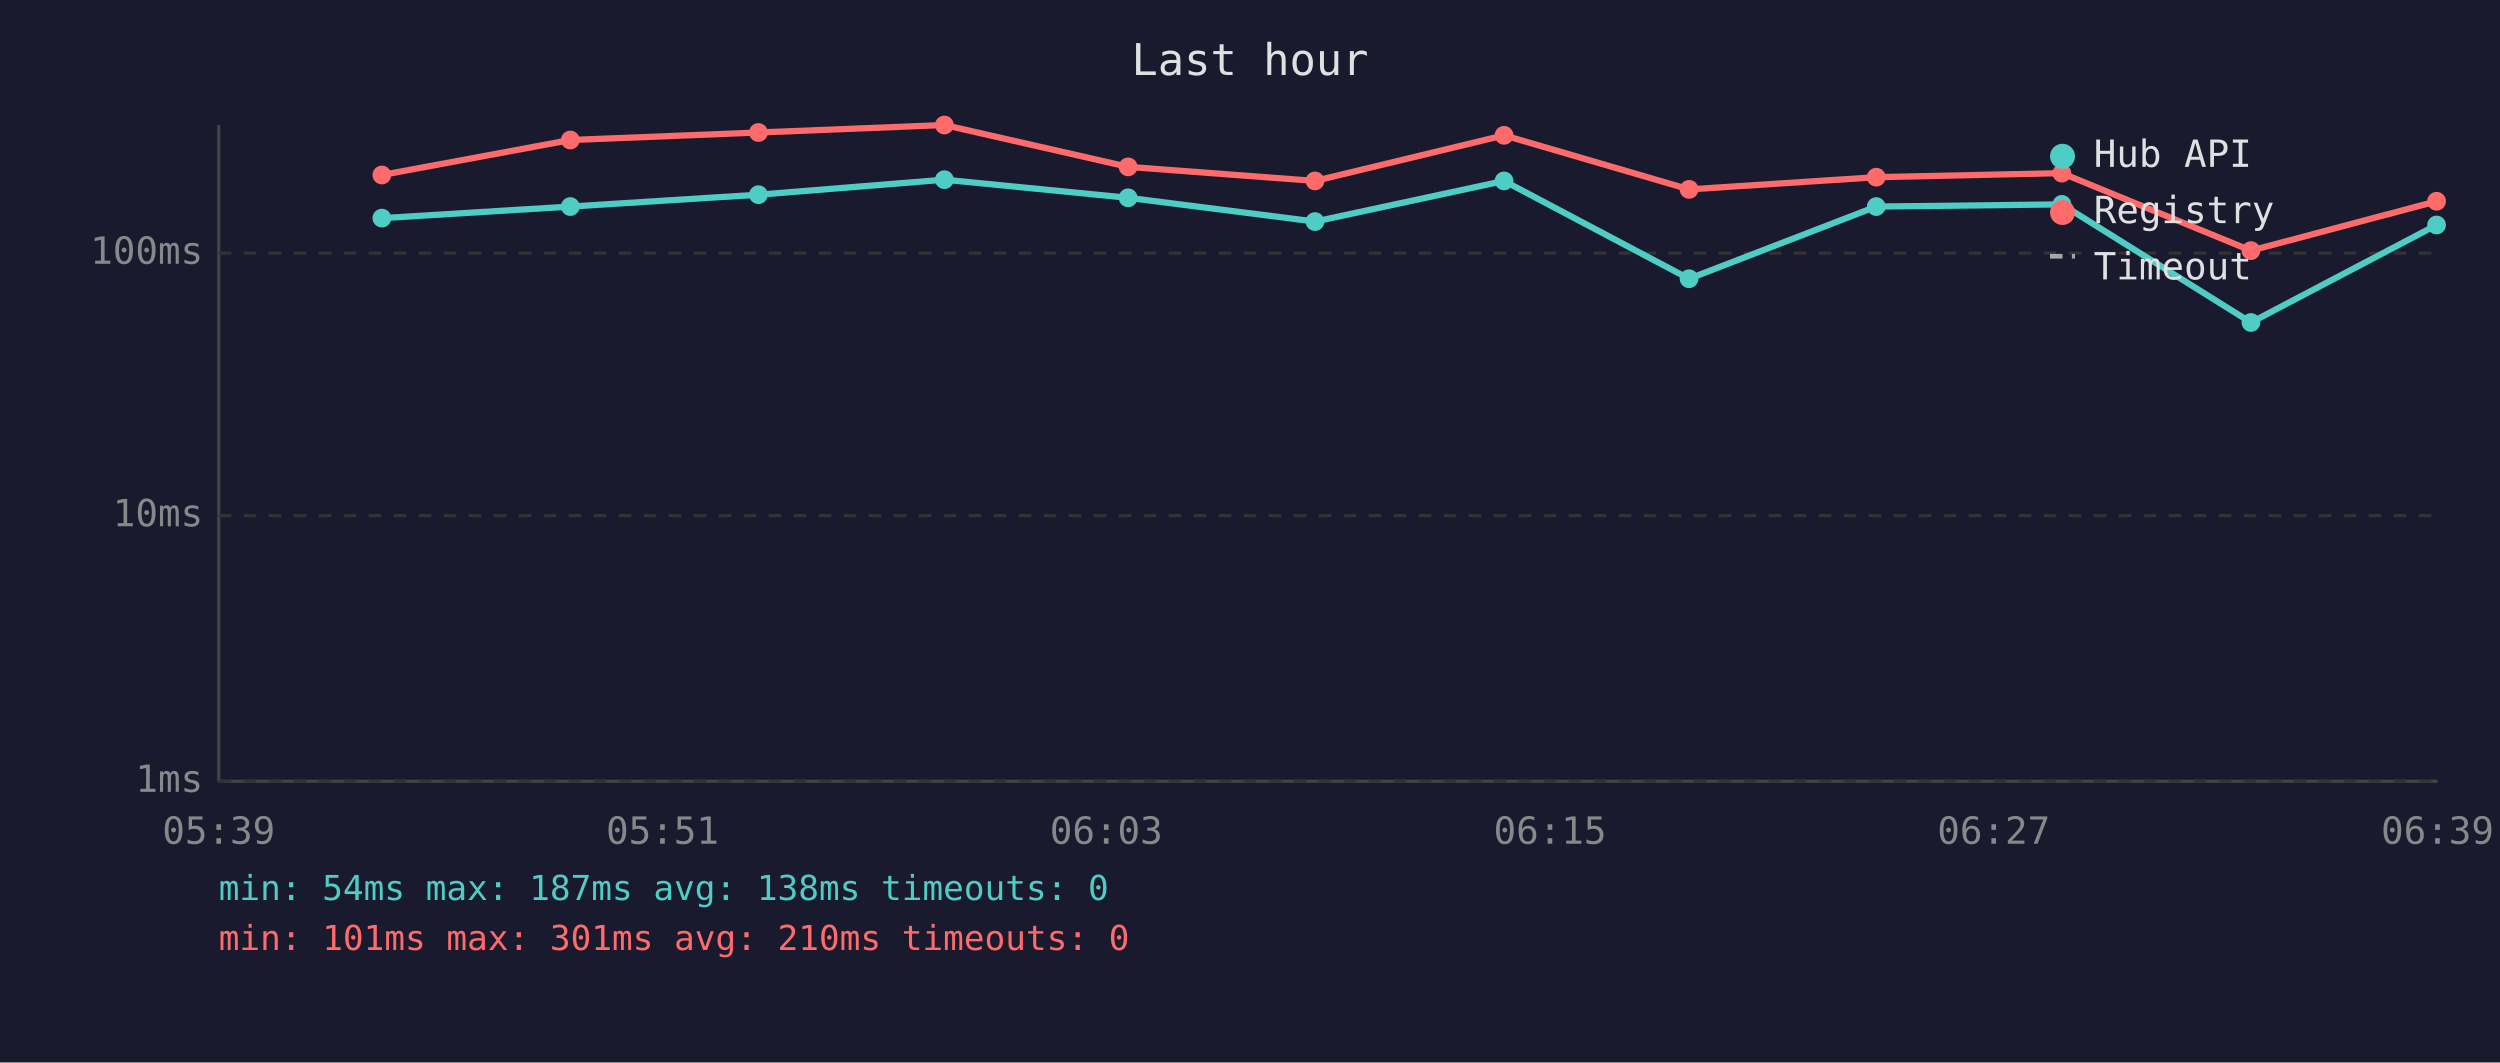
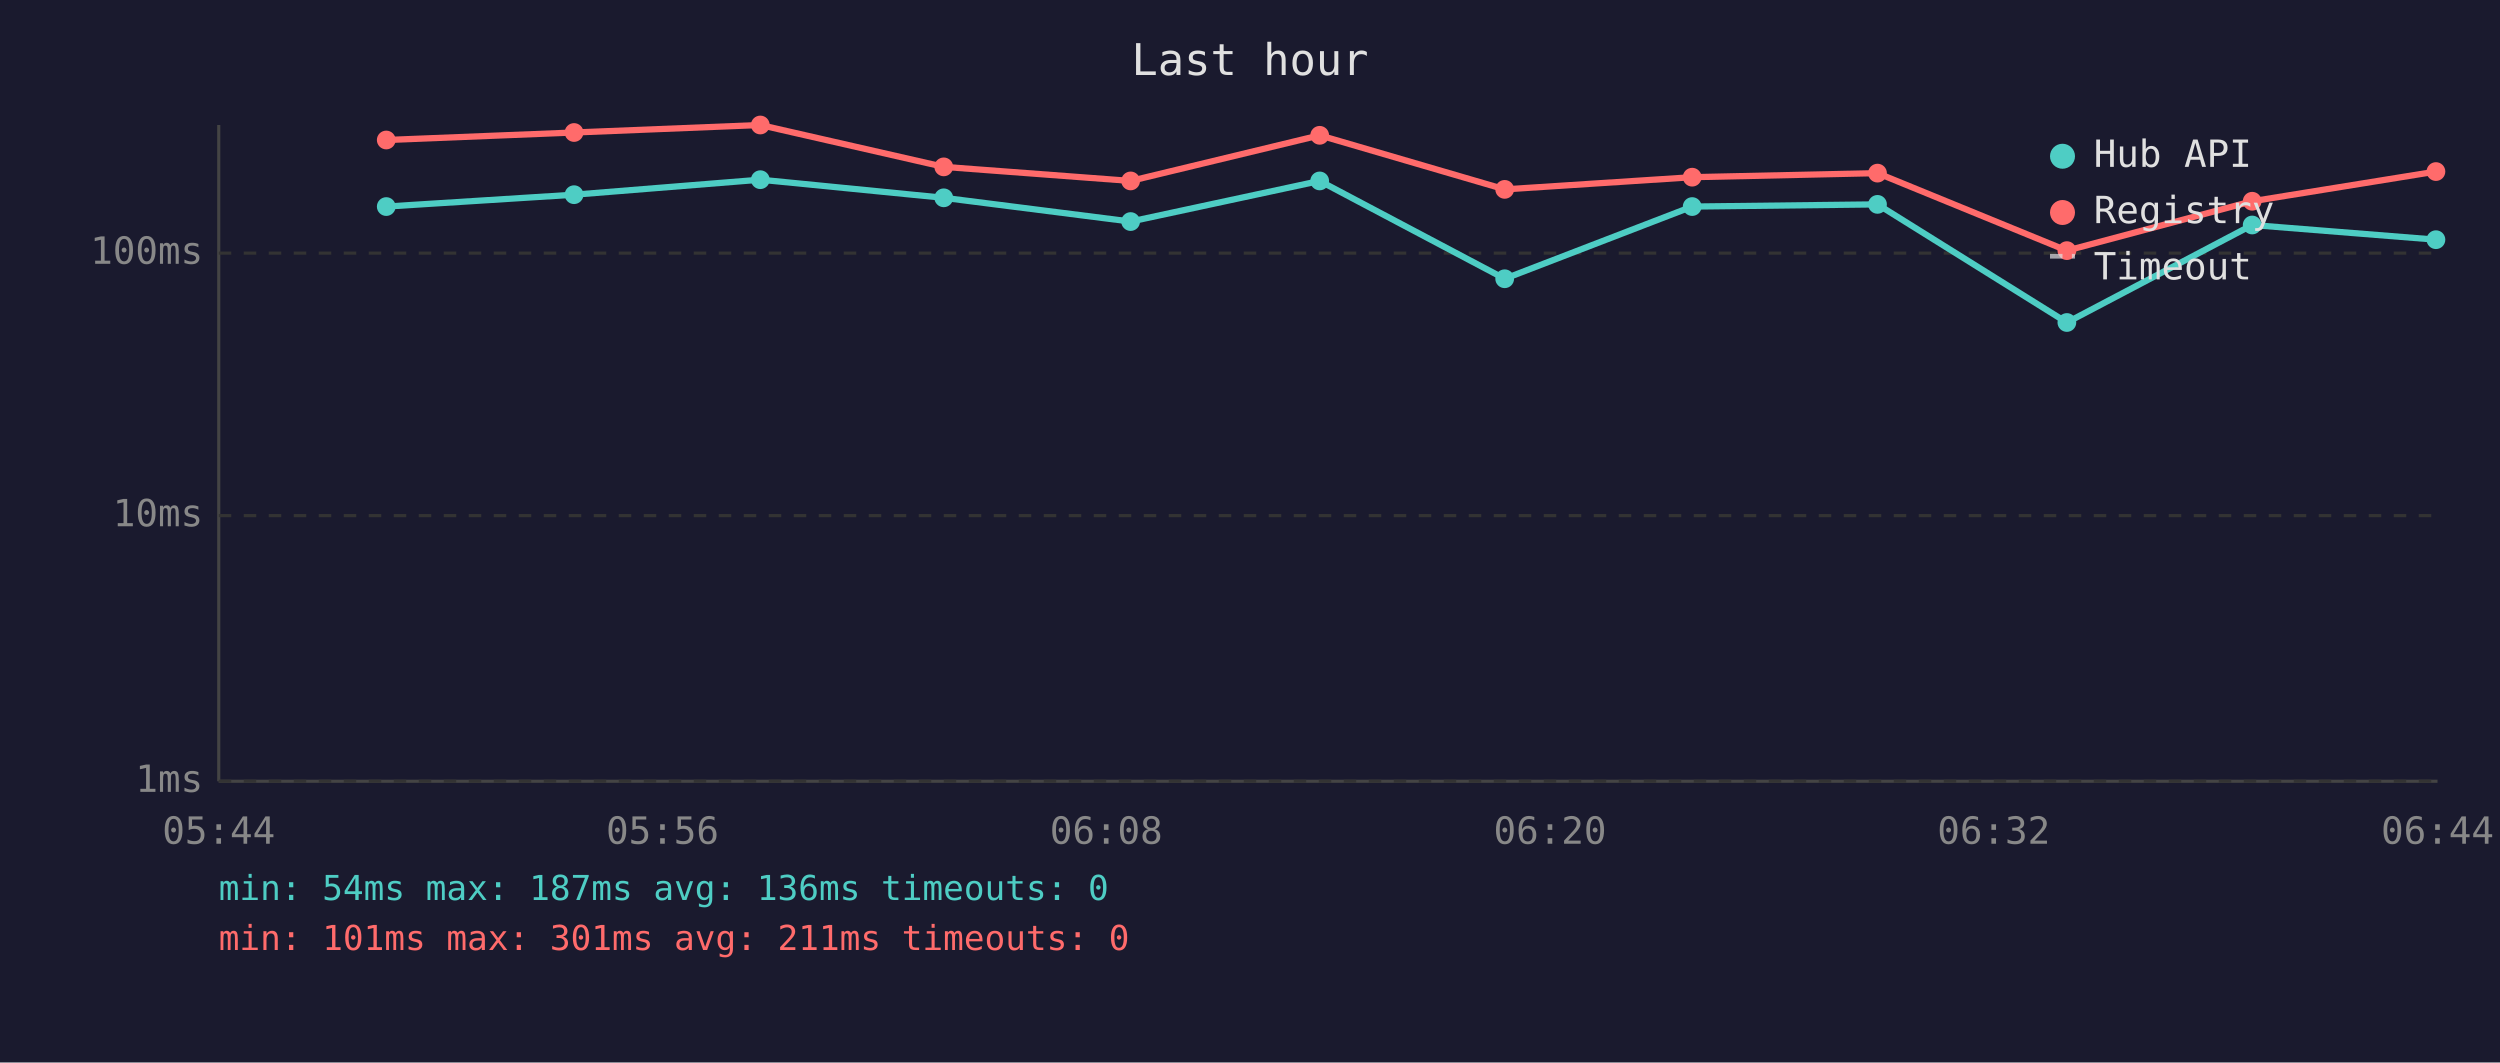
<svg xmlns="http://www.w3.org/2000/svg" viewBox="0 0 800 340" font-family="monospace" font-size="12">
  <rect width="800" height="340" fill="#1a1a2e" />
  <text x="400" y="24" fill="#e0e0e0" font-size="14" text-anchor="middle">Last hour</text>
  <line x1="70" y1="40" x2="70" y2="250" stroke="#444" stroke-width="1" />
  <line x1="70" y1="250" x2="780" y2="250" stroke="#444" stroke-width="1" />
  <line x1="70" y1="250" x2="780" y2="250" stroke="#333" stroke-width="1" stroke-dasharray="4" />
  <text x="65" y="250" fill="#888" text-anchor="end" dominant-baseline="middle">1ms</text>
  <line x1="70" y1="165" x2="780" y2="165" stroke="#333" stroke-width="1" stroke-dasharray="4" />
  <text x="65" y="165" fill="#888" text-anchor="end" dominant-baseline="middle">10ms</text>
  <line x1="70" y1="81" x2="780" y2="81" stroke="#333" stroke-width="1" stroke-dasharray="4" />
  <text x="65" y="81" fill="#888" text-anchor="end" dominant-baseline="middle">100ms</text>
-   <text x="70" y="270" fill="#888" text-anchor="middle">05:39</text>
-   <text x="212" y="270" fill="#888" text-anchor="middle">05:51</text>
-   <text x="354" y="270" fill="#888" text-anchor="middle">06:03</text>
-   <text x="496" y="270" fill="#888" text-anchor="middle">06:15</text>
-   <text x="638" y="270" fill="#888" text-anchor="middle">06:27</text>
-   <text x="780" y="270" fill="#888" text-anchor="middle">06:39</text>
-   <polyline points="122.2,69.8 182.5,66.1 242.7,62.3 302.2,57.5 361.0,63.3 420.8,70.9 481.3,57.9 540.5,89.2 600.4,66.1 659.8,65.4 720.3,103.2 779.7,72.0" fill="none" stroke="#4ecdc4" stroke-width="2" opacity="1" />
-   <circle cx="122.2" cy="69.8" r="3" fill="#4ecdc4" />
-   <circle cx="182.5" cy="66.1" r="3" fill="#4ecdc4" />
-   <circle cx="242.7" cy="62.3" r="3" fill="#4ecdc4" />
-   <circle cx="302.2" cy="57.5" r="3" fill="#4ecdc4" />
-   <circle cx="361.0" cy="63.3" r="3" fill="#4ecdc4" />
-   <circle cx="420.8" cy="70.9" r="3" fill="#4ecdc4" />
-   <circle cx="481.3" cy="57.9" r="3" fill="#4ecdc4" />
-   <circle cx="540.5" cy="89.2" r="3" fill="#4ecdc4" />
-   <circle cx="600.4" cy="66.1" r="3" fill="#4ecdc4" />
-   <circle cx="659.8" cy="65.4" r="3" fill="#4ecdc4" />
-   <circle cx="720.3" cy="103.2" r="3" fill="#4ecdc4" />
-   <circle cx="779.7" cy="72.0" r="3" fill="#4ecdc4" />
-   <polyline points="122.2,56.0 182.5,44.8 242.7,42.4 302.2,40.0 361.0,53.4 420.8,57.9 481.3,43.3 540.5,60.6 600.4,56.7 659.8,55.4 720.3,80.2 779.7,64.4" fill="none" stroke="#ff6b6b" stroke-width="2" opacity="1" />
-   <circle cx="122.2" cy="56.0" r="3" fill="#ff6b6b" />
-   <circle cx="182.5" cy="44.8" r="3" fill="#ff6b6b" />
-   <circle cx="242.7" cy="42.4" r="3" fill="#ff6b6b" />
-   <circle cx="302.2" cy="40.0" r="3" fill="#ff6b6b" />
-   <circle cx="361.0" cy="53.4" r="3" fill="#ff6b6b" />
-   <circle cx="420.8" cy="57.9" r="3" fill="#ff6b6b" />
-   <circle cx="481.3" cy="43.3" r="3" fill="#ff6b6b" />
-   <circle cx="540.5" cy="60.6" r="3" fill="#ff6b6b" />
-   <circle cx="600.4" cy="56.7" r="3" fill="#ff6b6b" />
-   <circle cx="659.8" cy="55.4" r="3" fill="#ff6b6b" />
-   <circle cx="720.3" cy="80.2" r="3" fill="#ff6b6b" />
-   <circle cx="779.7" cy="64.4" r="3" fill="#ff6b6b" />
+   <text x="70" y="270" fill="#888" text-anchor="middle">05:44</text>
+   <text x="212" y="270" fill="#888" text-anchor="middle">05:56</text>
+   <text x="354" y="270" fill="#888" text-anchor="middle">06:08</text>
+   <text x="496" y="270" fill="#888" text-anchor="middle">06:20</text>
+   <text x="638" y="270" fill="#888" text-anchor="middle">06:32</text>
+   <text x="780" y="270" fill="#888" text-anchor="middle">06:44</text>
+   <polyline points="123.6,66.1 183.7,62.3 243.3,57.5 302.0,63.3 361.8,70.9 422.3,57.9 481.5,89.2 541.5,66.1 600.8,65.4 661.4,103.2 720.7,72.0 779.5,76.7" fill="none" stroke="#4ecdc4" stroke-width="2" opacity="1" />
+   <circle cx="123.6" cy="66.1" r="3" fill="#4ecdc4" />
+   <circle cx="183.7" cy="62.3" r="3" fill="#4ecdc4" />
+   <circle cx="243.3" cy="57.5" r="3" fill="#4ecdc4" />
+   <circle cx="302.0" cy="63.3" r="3" fill="#4ecdc4" />
+   <circle cx="361.8" cy="70.9" r="3" fill="#4ecdc4" />
+   <circle cx="422.3" cy="57.9" r="3" fill="#4ecdc4" />
+   <circle cx="481.5" cy="89.2" r="3" fill="#4ecdc4" />
+   <circle cx="541.5" cy="66.1" r="3" fill="#4ecdc4" />
+   <circle cx="600.8" cy="65.4" r="3" fill="#4ecdc4" />
+   <circle cx="661.4" cy="103.2" r="3" fill="#4ecdc4" />
+   <circle cx="720.7" cy="72.0" r="3" fill="#4ecdc4" />
+   <circle cx="779.5" cy="76.7" r="3" fill="#4ecdc4" />
+   <polyline points="123.6,44.8 183.7,42.4 243.3,40.0 302.0,53.4 361.8,57.9 422.3,43.3 481.5,60.6 541.5,56.7 600.8,55.4 661.4,80.2 720.7,64.4 779.5,54.9" fill="none" stroke="#ff6b6b" stroke-width="2" opacity="1" />
+   <circle cx="123.6" cy="44.8" r="3" fill="#ff6b6b" />
+   <circle cx="183.7" cy="42.4" r="3" fill="#ff6b6b" />
+   <circle cx="243.3" cy="40.0" r="3" fill="#ff6b6b" />
+   <circle cx="302.0" cy="53.4" r="3" fill="#ff6b6b" />
+   <circle cx="361.8" cy="57.9" r="3" fill="#ff6b6b" />
+   <circle cx="422.3" cy="43.3" r="3" fill="#ff6b6b" />
+   <circle cx="481.5" cy="60.6" r="3" fill="#ff6b6b" />
+   <circle cx="541.5" cy="56.7" r="3" fill="#ff6b6b" />
+   <circle cx="600.8" cy="55.4" r="3" fill="#ff6b6b" />
+   <circle cx="661.4" cy="80.2" r="3" fill="#ff6b6b" />
+   <circle cx="720.7" cy="64.4" r="3" fill="#ff6b6b" />
+   <circle cx="779.5" cy="54.9" r="3" fill="#ff6b6b" />
  <circle cx="660" cy="50" r="4" fill="#4ecdc4" />
  <text x="670" y="50" fill="#e0e0e0" dominant-baseline="middle">Hub API</text>
  <circle cx="660" cy="68" r="4" fill="#ff6b6b" />
  <text x="670" y="68" fill="#e0e0e0" dominant-baseline="middle">Registry</text>
  <line x1="656" y1="82" x2="664" y2="82" stroke="#e0e0e0" stroke-width="1.5" stroke-dasharray="4,3" opacity="0.7" />
  <text x="670" y="86" fill="#e0e0e0" dominant-baseline="middle">Timeout</text>
-   <text x="70" y="288" fill="#4ecdc4" font-size="11">min: 54ms  max: 187ms  avg: 138ms  timeouts: 0</text>
-   <text x="70" y="304" fill="#ff6b6b" font-size="11">min: 101ms  max: 301ms  avg: 210ms  timeouts: 0</text>
+   <text x="70" y="288" fill="#4ecdc4" font-size="11">min: 54ms  max: 187ms  avg: 136ms  timeouts: 0</text>
+   <text x="70" y="304" fill="#ff6b6b" font-size="11">min: 101ms  max: 301ms  avg: 211ms  timeouts: 0</text>
</svg>
